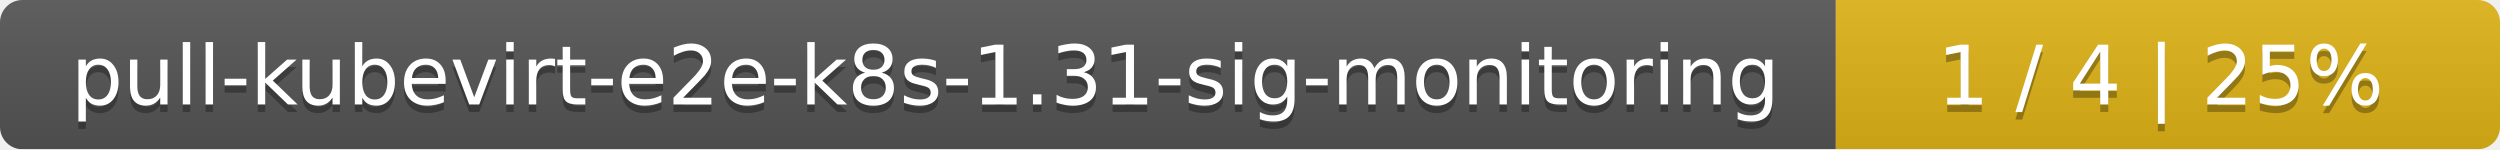
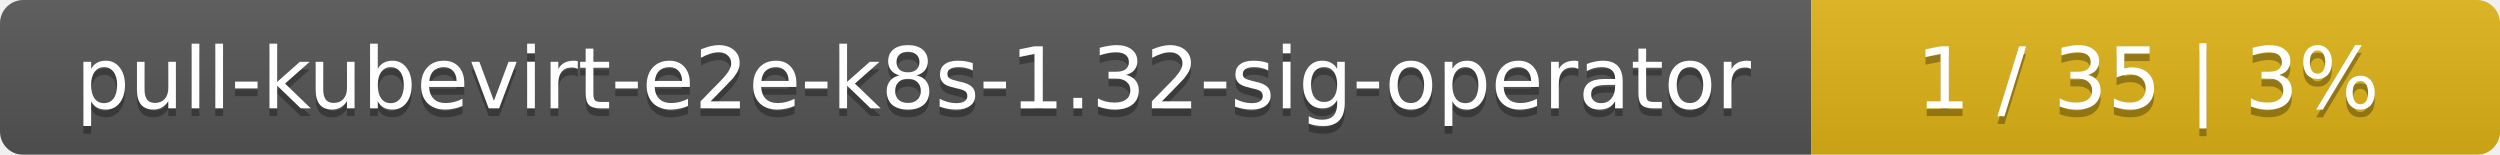
- <svg xmlns="http://www.w3.org/2000/svg" width="335" height="20">
+ <svg xmlns="http://www.w3.org/2000/svg" width="323" height="20">
  <linearGradient id="smooth" x2="0" y2="100%">
    <stop offset="0" stop-color="#bbb" stop-opacity=".1" />
    <stop offset="1" stop-opacity=".1" />
  </linearGradient>
  <mask id="round">
-     <rect width="335" height="20" rx="3" fill="#fff" />
+     <rect width="323" height="20" rx="3" fill="#fff" />
  </mask>
  <g mask="url(#round)">
-     <rect width="246" height="20" fill="#555" />
-     <rect x="246" width="89" height="20" fill="#dfb317" />
-     <rect width="335" height="20" fill="url(#smooth)" />
+     <rect width="234" height="20" fill="#555" />
+     <rect x="234" width="89" height="20" fill="#dfb317" />
+     <rect width="323" height="20" fill="url(#smooth)" />
  </g>
  <g fill="#fff" text-anchor="middle" font-family="DejaVu Sans,Verdana,Geneva,sans-serif" font-size="11">
-     <text x="124" y="15" fill="#010101" fill-opacity=".3">pull-kubevirt-e2e-k8s-1.31-sig-monitoring</text>
-     <text x="124" y="14">pull-kubevirt-e2e-k8s-1.31-sig-monitoring</text>
-     <text x="289.5" y="15" fill="#010101" fill-opacity=".3">1 / 4    |    25%</text>
-     <text x="289.5" y="14">1 / 4    |    25%</text>
+     <text x="118" y="15" fill="#010101" fill-opacity=".3">pull-kubevirt-e2e-k8s-1.32-sig-operator</text>
+     <text x="118" y="14">pull-kubevirt-e2e-k8s-1.32-sig-operator</text>
+     <text x="277.5" y="15" fill="#010101" fill-opacity=".3">1 / 35    |    3%</text>
+     <text x="277.5" y="14">1 / 35    |    3%</text>
  </g>
</svg>
